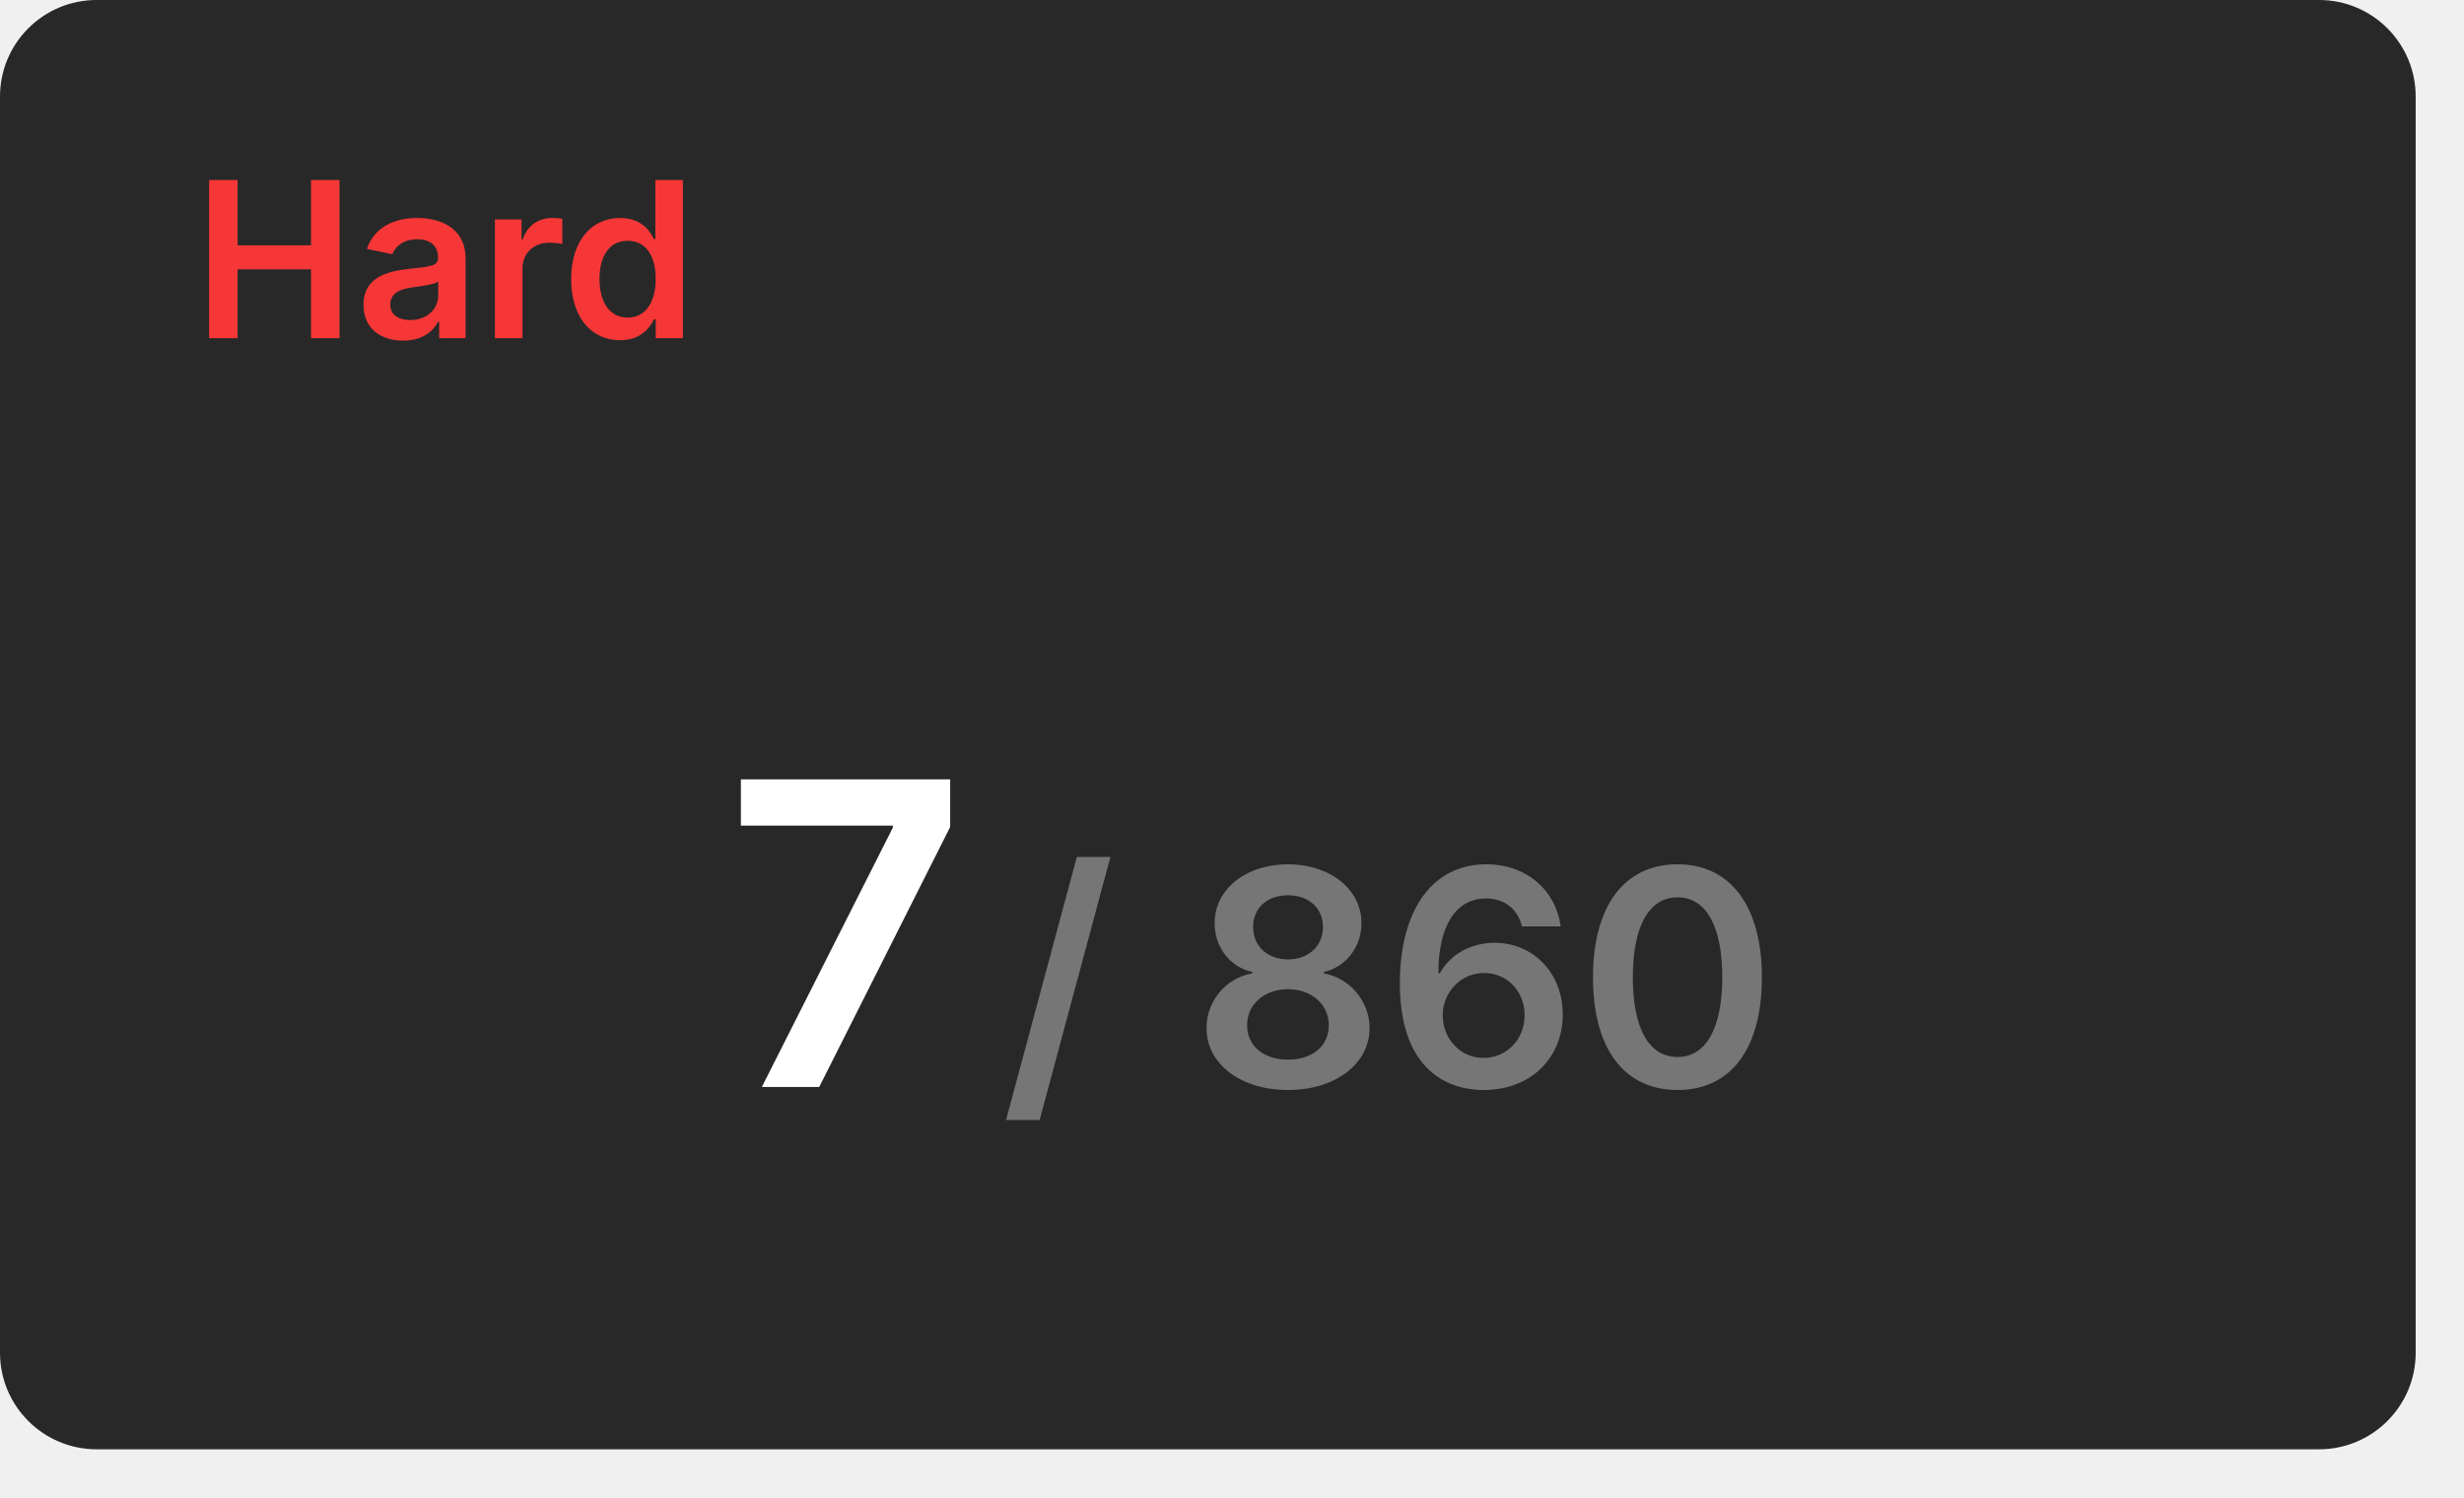
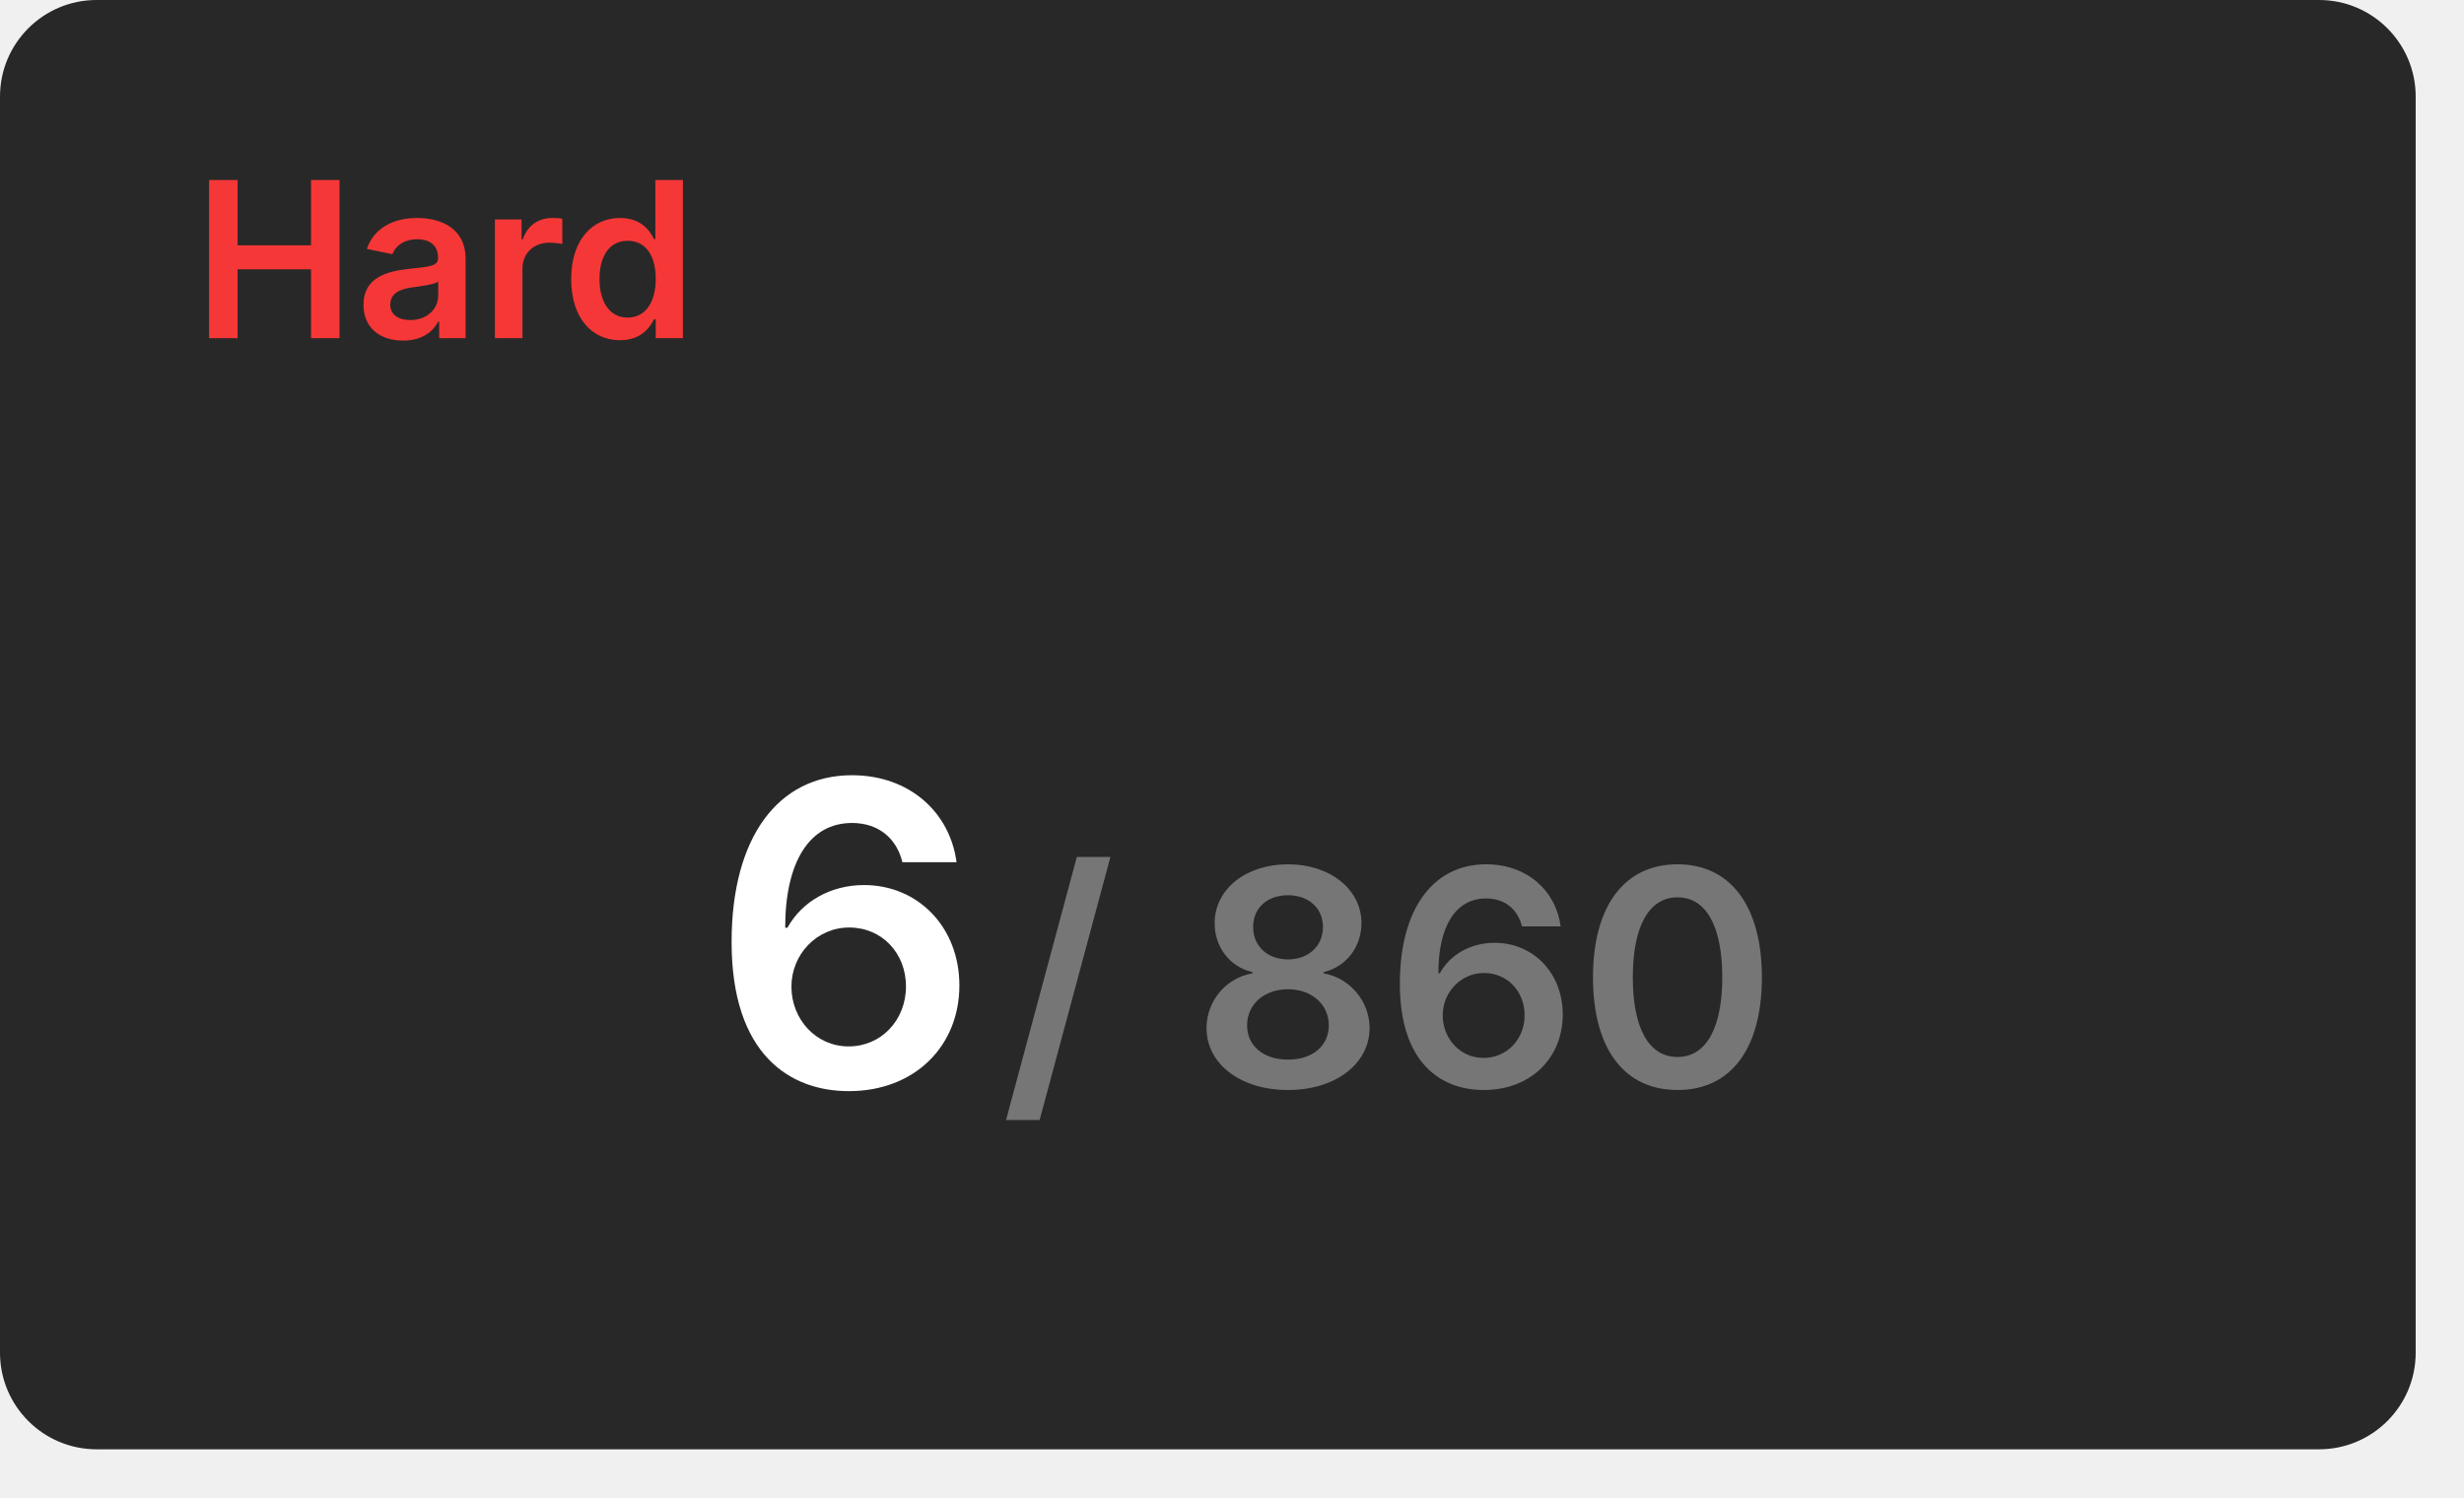
<svg xmlns="http://www.w3.org/2000/svg" width="204" height="124" viewBox="0 0 204 124">
  <rect x="0" y="0" width="200" height="120" rx="8" fill="#282828" />
  <text x="16" y="28" font-size="18" font-weight="600" font-family="Inter, Arial, Helvetica, sans-serif" fill="#f63737">Hard</text>
  <g transform="translate(70, 90)" text-anchor="middle">
-     <text font-size="35" font-weight="600" font-family="Inter, Arial, Helvetica, sans-serif" fill="#ffffff" dominant-baseline="end">7</text>
+     <text font-size="35" font-weight="600" font-family="Inter, Arial, Helvetica, sans-serif" fill="#ffffff" dominant-baseline="end">6</text>
    <text font-size="25" font-weight="600" font-family="Inter, Arial, Helvetica, sans-serif" fill="#767676" dominant-baseline="end" dx="45">/ 860</text>
  </g>
</svg>
